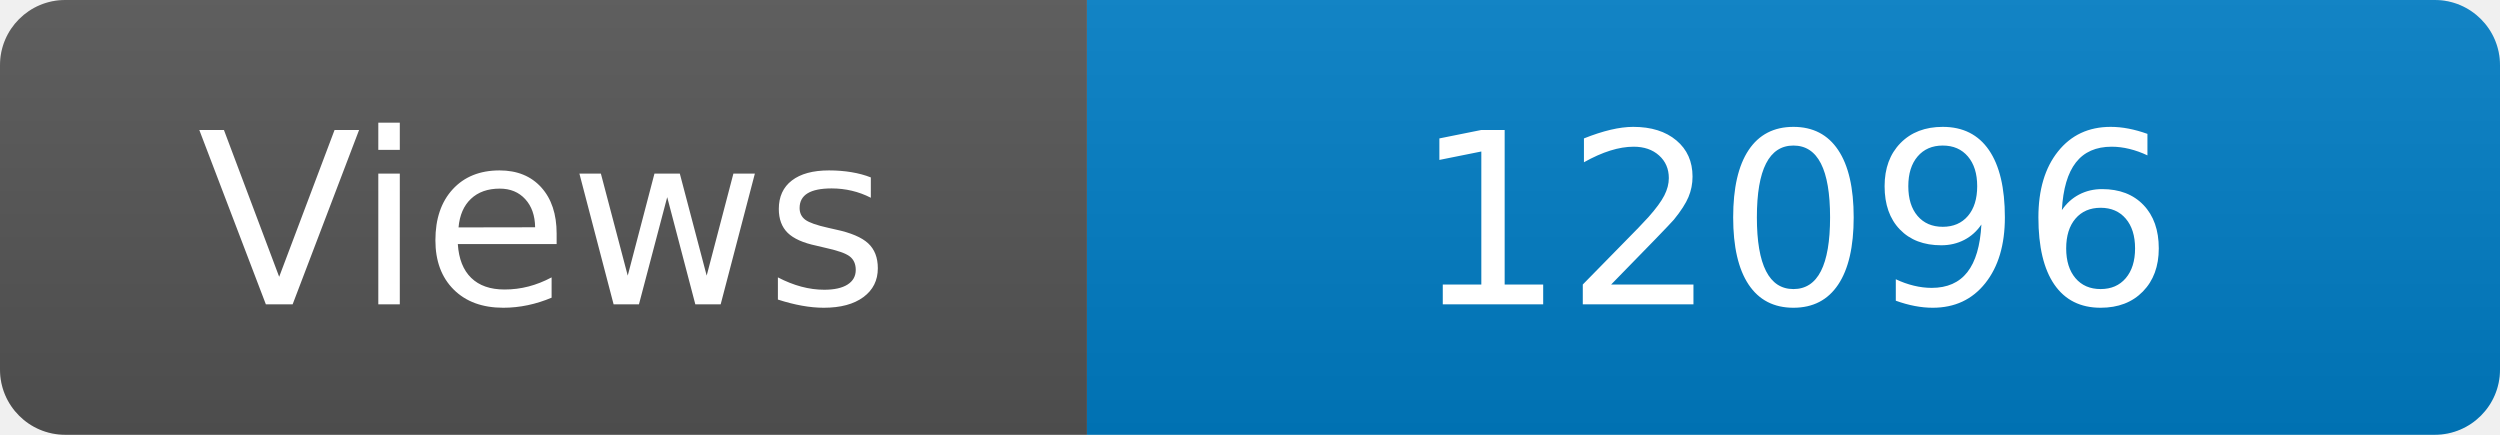
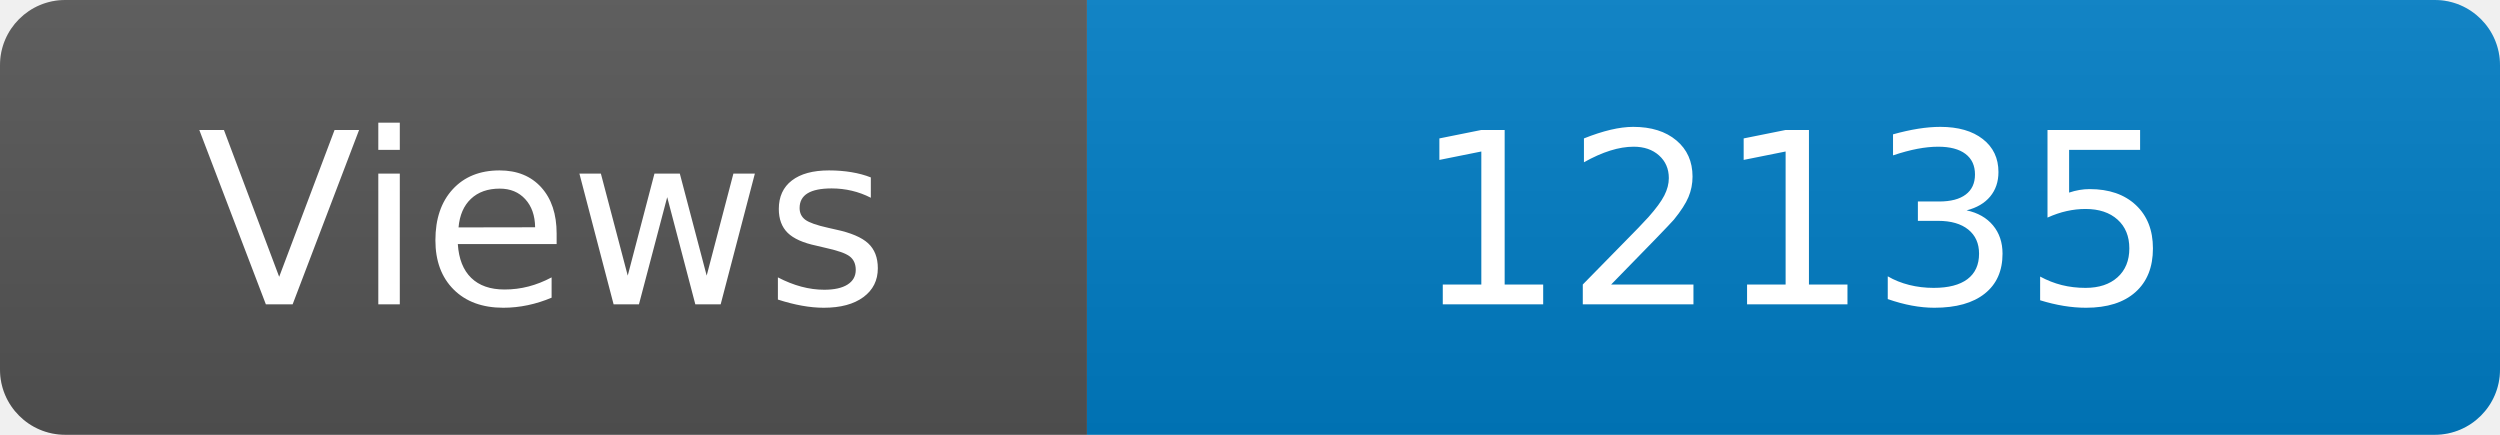
<svg xmlns="http://www.w3.org/2000/svg" width="115" height="20" role="img" aria-label="Maintained?: yes">
  <linearGradient id="s" x2="0" y2="100%">
    <stop offset="0" stop-color="#bbb" stop-opacity=".1" />
    <stop offset="1" stop-opacity=".1" />
  </linearGradient>
  <clipPath id="r">
    <rect width="115" height="20" rx="3" fill="#fff" />
  </clipPath>
  <g clip-path="url(#r)">
    <rect width="50" height="20" fill="#555" />
    <rect x="50" width="160" height="20" fill="#007ec6" />
    <rect width="115" height="20" fill="url(#s)" />
  </g>
  <g fill="#fff" text-anchor="middle" font-family="Verdana,Geneva,DejaVu Sans,sans-serif" font-size="110">
    <text x="250" y="140" transform="scale(.1)" fill="#fff">Views</text>
-     <text x="825" y="140" transform="scale(.1)" fill="#fff">12096</text>
+     <text x="825" y="140" transform="scale(.1)" fill="#fff">12135</text>
  </g>
</svg>
